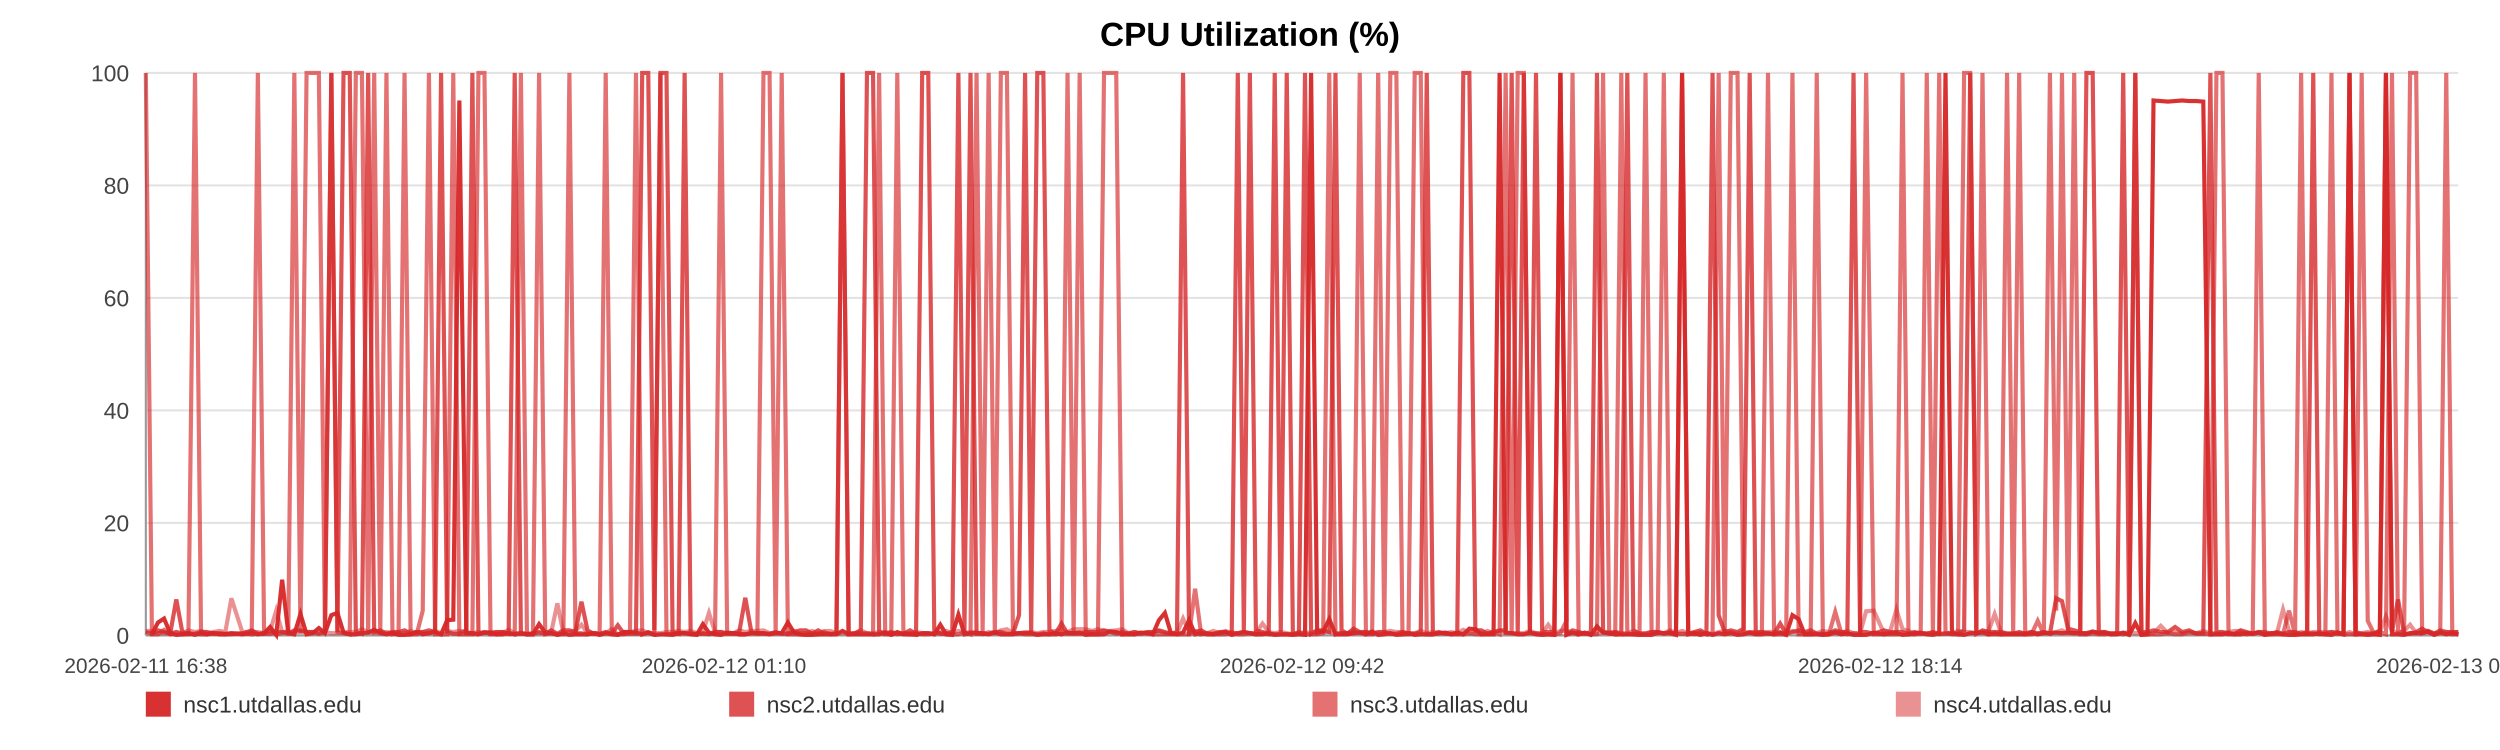
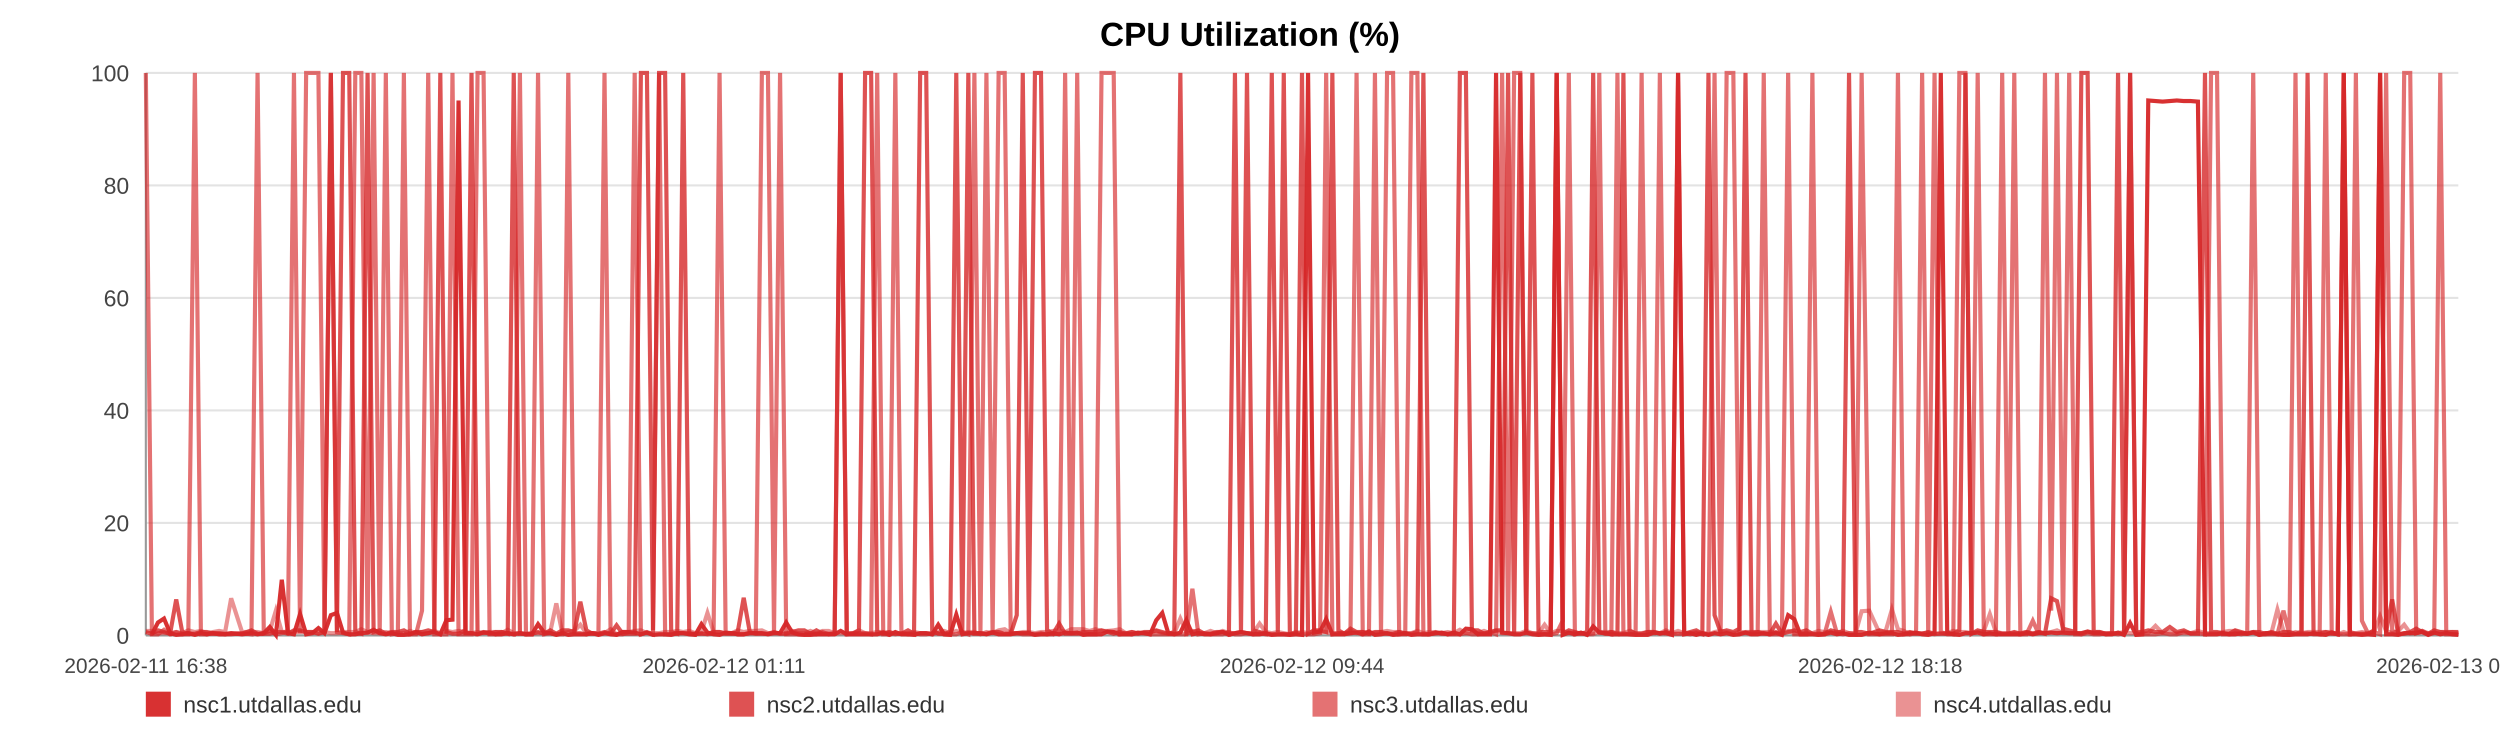
<svg xmlns="http://www.w3.org/2000/svg" width="1200" height="360" viewBox="0 0 1200 360" role="img" aria-label="CPU Utilization (%)">
  <rect width="100%" height="100%" fill="#ffffff" />
  <text x="600.0" y="22" text-anchor="middle" font-size="16" font-family="Arial, Helvetica, sans-serif" font-weight="bold">CPU Utilization (%)</text>
  <line x1="70" y1="35.00" x2="1180" y2="35.00" stroke="#e3e3e3" stroke-width="1" />
  <text x="62" y="39.00" text-anchor="end" font-size="11" fill="#444" font-family="Arial, Helvetica, sans-serif">100</text>
  <line x1="70" y1="89.00" x2="1180" y2="89.00" stroke="#e3e3e3" stroke-width="1" />
  <text x="62" y="93.00" text-anchor="end" font-size="11" fill="#444" font-family="Arial, Helvetica, sans-serif">80</text>
  <line x1="70" y1="143.00" x2="1180" y2="143.00" stroke="#e3e3e3" stroke-width="1" />
  <text x="62" y="147.00" text-anchor="end" font-size="11" fill="#444" font-family="Arial, Helvetica, sans-serif">60</text>
  <line x1="70" y1="197.00" x2="1180" y2="197.00" stroke="#e3e3e3" stroke-width="1" />
  <text x="62" y="201.00" text-anchor="end" font-size="11" fill="#444" font-family="Arial, Helvetica, sans-serif">40</text>
  <line x1="70" y1="251.00" x2="1180" y2="251.00" stroke="#e3e3e3" stroke-width="1" />
  <text x="62" y="255.00" text-anchor="end" font-size="11" fill="#444" font-family="Arial, Helvetica, sans-serif">20</text>
  <line x1="70" y1="305.00" x2="1180" y2="305.00" stroke="#e3e3e3" stroke-width="1" />
  <text x="62" y="309.00" text-anchor="end" font-size="11" fill="#444" font-family="Arial, Helvetica, sans-serif">0</text>
  <line x1="70" y1="35" x2="70" y2="305" stroke="#999" />
  <line x1="70" y1="305" x2="1180" y2="305" stroke="#999" />
  <text x="70.00" y="323" text-anchor="middle" font-size="10" fill="#444" font-family="Arial, Helvetica, sans-serif">2026-02-11 16:38</text>
-   <text x="347.50" y="323" text-anchor="middle" font-size="10" fill="#444" font-family="Arial, Helvetica, sans-serif">2026-02-12 01:10</text>
-   <text x="625.00" y="323" text-anchor="middle" font-size="10" fill="#444" font-family="Arial, Helvetica, sans-serif">2026-02-12 09:42</text>
-   <text x="902.50" y="323" text-anchor="middle" font-size="10" fill="#444" font-family="Arial, Helvetica, sans-serif">2026-02-12 18:14</text>
-   <text x="1180.00" y="323" text-anchor="middle" font-size="10" fill="#444" font-family="Arial, Helvetica, sans-serif">2026-02-13 02:46</text>
-   <polyline fill="none" stroke="#d62728" stroke-opacity="0.95" stroke-width="2" points="72.92,304.46 75.84,298.79 78.75,296.90 81.68,303.92 84.62,304.73 87.51,304.46 90.44,303.92 93.60,304.73 96.50,303.92 99.40,304.46 102.30,303.92 105.26,304.46 108.16,304.46 111.06,303.92 116.30,304.46 120.83,303.92 123.77,304.46 126.76,303.92 129.67,300.95 132.58,304.73 135.43,278.27 138.38,303.92 141.28,304.46 144.22,294.74 147.15,304.46 150.13,303.92 153.05,301.49 155.98,303.92 159.04,295.28 161.98,294.20 164.89,303.65 167.88,304.46 170.80,304.46 173.72,303.92 176.72,303.65 179.61,302.30 182.53,303.92 185.50,304.46 188.38,303.92 191.30,304.73 194.18,304.73 197.09,304.46 200.02,303.38 202.91,304.46 205.89,303.92 208.84,303.38 211.72,304.46 214.63,297.71 217.57,297.44 220.49,48.23 223.82,303.92 226.74,303.92 229.65,304.46 232.54,303.65 235.44,303.65 238.33,304.46 241.23,304.46 244.15,303.92 247.06,304.46 250.03,303.92 252.94,304.46 255.82,304.46 258.76,299.60 261.71,303.65 264.62,303.92 267.54,304.73 270.42,303.92 273.31,304.73 276.21,304.46 279.10,304.46 282.01,304.46 284.93,303.92 287.82,304.73 290.74,303.92 293.66,304.46 296.54,304.73 299.48,303.38 302.37,303.38 305.27,303.65 308.26,304.46 311.16,303.65 314.07,304.73 317.01,304.46 319.91,304.46 322.83,304.73 325.74,303.92 328.62,303.92 331.51,304.46 334.45,304.73 337.38,299.60 340.29,303.65 343.23,304.46 346.11,304.73 349.03,303.65 351.93,303.92 354.84,304.46 357.73,304.46 360.65,303.92 363.54,303.92 366.47,303.92 369.39,304.46 372.31,303.92 375.22,303.92 378.18,298.79 381.11,303.65 384.02,304.46 386.92,304.73 389.83,304.73 392.73,304.46 395.67,304.46 398.59,304.46 401.50,304.46 404.40,302.84 407.33,304.46 410.26,304.46 413.19,304.46 416.15,304.46 419.05,304.46 421.97,304.46 424.89,303.65 427.80,304.73 430.70,303.38 433.64,304.46 436.80,304.46 439.70,304.73 442.65,303.92 445.56,303.92 448.45,304.46 451.34,299.87 454.20,304.46 457.11,304.73 460.03,295.01 462.94,304.46 465.84,303.92 468.74,303.92 471.65,303.92 474.54,304.46 477.51,303.65 480.41,304.46 483.32,304.46 486.22,304.46 489.14,303.92 492.04,303.92 494.96,303.92 497.89,304.73 500.81,304.46 503.72,304.46 506.63,303.92 509.52,304.46 512.42,303.65 515.33,303.92 518.24,303.65 521.16,304.73 524.11,304.46 527.02,304.46 529.93,304.46 532.88,303.11 535.79,303.38 538.68,304.46 541.61,304.46 544.53,304.46 547.49,303.65 550.44,303.92 553.34,304.46 556.27,297.71 559.16,294.20 562.05,303.92 564.95,304.46 567.87,303.65 570.77,297.71 573.65,304.46 576.55,303.92 579.50,304.46 582.41,304.46 585.34,303.92 588.25,303.38 591.23,304.73 594.14,303.92 597.04,303.38 599.94,303.92 602.83,304.46 606.00,304.46 608.98,303.92 611.87,304.73 614.77,304.46 617.64,304.46 620.57,304.73 623.48,304.46 626.40,304.73 629.33,35.00 632.23,303.65 635.13,303.11 638.05,297.17 641.03,304.46 643.93,304.46 646.82,304.46 649.73,303.92 652.68,303.65 655.65,304.46 658.63,303.11 661.52,304.73 664.44,304.46 667.35,303.92 670.25,304.73 673.18,304.46 676.09,303.92 679.05,304.73 681.95,304.46 684.84,304.46 687.78,304.46 690.70,303.92 693.61,303.65 696.52,304.46 699.48,303.65 702.39,304.46 705.29,301.76 708.17,302.03 711.07,304.46 714.00,304.46 716.91,304.46 719.81,35.00 722.71,303.65 725.60,303.92 728.50,304.46 731.44,304.46 734.36,303.65 737.28,304.46 740.24,304.73 743.15,304.46 746.09,304.73 748.99,35.00 751.91,304.73 754.82,303.65 757.74,304.46 760.66,303.65 763.64,304.73 766.55,300.68 769.48,303.65 772.40,303.92 775.30,304.46 778.22,304.46 781.10,304.46 784.01,304.46 786.95,304.73 789.86,304.73 792.78,304.73 795.70,303.65 798.63,303.92 801.54,303.92 804.46,304.73 807.39,35.00 810.34,304.46 813.24,303.92 816.14,304.73 819.08,303.92 822.02,304.73 824.95,303.92 827.86,304.46 830.77,303.92 834.00,304.73 836.93,304.46 839.85,303.65 842.77,304.46 845.71,304.46 848.64,303.92 851.56,304.46 854.48,303.65 857.37,304.73 860.38,295.28 863.33,297.17 866.22,304.46 869.13,304.46 872.05,304.46 874.97,304.73 877.88,304.46 880.91,303.65 883.83,304.46 886.73,303.92 889.69,304.73 892.83,304.73 895.75,304.73 899.41,303.65 904.34,304.46 907.33,303.92 910.31,303.92 913.21,304.73 916.07,304.46 918.97,303.92 921.93,303.65 924.85,304.46 927.79,304.73 930.82,303.92 933.84,35.00 936.93,303.65 939.86,304.46 942.77,304.73 945.69,303.92 948.64,303.92 951.60,303.65 954.54,304.46 957.44,303.92 960.35,304.46 963.38,304.46 966.32,304.46 969.20,304.46 972.13,304.46 975.09,303.92 978.11,304.46 981.05,303.92 983.97,303.92 986.96,303.65 989.75,303.92 992.65,303.65 995.62,303.92 998.52,303.92 1001.49,303.92 1004.49,303.11 1007.42,303.92 1010.33,303.92 1013.28,304.46 1016.23,304.46 1019.14,303.65 1022.05,304.73 1024.94,299.06 1027.88,304.73 1030.80,304.46 1033.69,48.23 1037.17,48.50 1040.60,48.77 1044.05,48.50 1047.44,48.23 1050.77,48.50 1054.13,48.50 1057.58,48.77 1060.98,304.46 1063.90,304.46 1066.78,304.46 1069.69,303.92 1072.60,304.46 1075.52,304.46 1078.41,303.92 1081.31,304.19 1084.20,303.65 1087.12,304.73 1090.03,303.92 1092.94,303.92 1095.84,304.46 1098.74,304.73 1101.63,304.73 1104.54,304.46 1107.44,304.46 1110.36,304.46 1113.24,303.92 1116.17,304.46 1119.10,304.73 1121.98,303.65 1124.87,304.46 1127.77,35.00 1130.68,304.46 1133.60,304.46 1136.51,304.73 1139.41,304.46 1142.33,304.73 1145.25,35.00 1148.15,304.46 1151.05,304.46 1153.96,304.73 1156.85,303.92 1159.76,303.92 1162.63,303.92 1165.50,303.38 1168.41,304.73 1171.31,303.65 1174.20,304.46 1177.10,303.92 1180.00,304.46" />
-   <polyline fill="none" stroke="#d62728" stroke-opacity="0.80" stroke-width="2" points="70.00,303.38 72.92,304.19 75.84,302.57 78.75,303.38 81.68,304.19 84.62,287.72 87.51,303.38 90.44,304.19 93.60,304.19 96.50,303.38 99.40,303.38 102.30,304.19 105.26,304.19 108.16,304.19 111.06,304.19 116.30,304.19 120.83,302.57 123.77,304.19 126.76,304.19 129.67,304.19 132.58,303.38 135.43,303.38 138.38,304.19 141.28,302.57 144.22,302.57 147.15,303.38 150.13,303.38 153.05,304.19 155.98,303.38 159.04,35.00 161.98,303.38 164.89,35.00 167.88,35.00 170.80,303.38 173.72,304.19 176.72,35.00 179.61,303.38 182.53,302.57 185.50,304.19 188.38,303.38 191.30,303.38 194.18,302.57 197.09,304.19 200.02,303.38 202.91,303.38 205.89,302.57 208.84,303.38 211.72,35.00 214.63,303.38 217.57,304.19 220.49,304.19 223.82,302.57 226.74,35.00 229.65,304.19 232.54,303.38 235.44,304.19 238.33,303.38 241.23,303.38 244.15,304.19 247.06,35.00 250.03,304.19 252.94,304.19 255.82,304.19 258.76,303.38 261.71,304.19 264.62,302.57 267.54,304.19 270.42,302.57 273.31,302.57 276.21,303.38 279.10,288.80 282.01,302.57 284.93,304.19 287.82,304.19 290.74,303.38 293.66,304.19 296.54,300.14 299.48,304.19 302.37,304.19 305.27,304.19 308.26,35.00 311.16,35.00 314.07,302.57 317.01,35.00 319.91,35.00 322.83,303.38 325.74,304.19 328.62,35.00 331.51,304.19 334.45,304.19 337.38,304.19 340.29,304.19 343.23,303.38 346.11,303.38 349.03,304.19 351.93,304.19 354.84,303.38 357.73,286.91 360.65,303.38 363.54,304.19 366.47,304.19 369.39,304.19 372.31,303.38 375.22,304.19 378.18,304.19 381.11,303.38 384.02,302.57 386.92,302.57 389.83,304.19 392.73,302.57 395.67,304.19 398.59,304.19 401.50,304.19 404.40,35.00 407.33,304.19 410.26,304.19 413.19,302.57 416.15,35.00 419.05,35.00 421.97,303.38 424.89,304.19 427.80,303.38 430.70,304.19 433.64,304.19 436.80,302.57 439.70,304.19 442.65,35.00 445.56,35.00 448.45,302.57 451.34,304.19 454.20,304.19 457.11,303.38 460.03,35.00 462.94,303.38 465.84,35.00 468.74,304.19 471.65,304.19 474.54,304.19 477.51,303.38 480.41,303.38 483.32,304.19 486.22,304.19 489.14,295.28 492.04,35.00 494.96,303.38 497.89,35.00 500.81,35.00 503.72,302.57 506.63,304.19 509.52,299.33 512.42,304.19 515.33,304.19 518.24,304.19 521.16,303.38 524.11,303.38 527.02,303.38 529.93,302.57 532.88,303.38 535.79,304.19 538.68,303.38 541.61,304.19 544.53,303.38 547.49,304.19 550.44,303.38 553.34,303.38 556.27,302.57 559.16,303.38 562.05,304.19 564.95,303.38 567.87,35.00 570.77,304.19 573.65,303.38 576.55,302.57 579.50,304.19 582.41,304.19 585.34,303.38 588.25,303.38 591.23,304.19 594.14,35.00 597.04,303.38 599.94,35.00 602.83,302.57 606.00,303.38 608.98,304.19 611.87,35.00 614.77,303.38 617.64,35.00 620.57,304.19 623.48,304.19 626.40,35.00 629.33,304.19 632.23,302.57 635.13,302.57 638.05,303.38 641.03,35.00 643.93,302.57 646.82,304.19 649.73,301.76 652.68,303.38 655.65,303.38 658.63,304.19 661.52,303.38 664.44,303.38 667.35,304.19 670.25,304.19 673.18,303.38 676.09,304.19 679.05,304.19 681.95,303.38 684.84,35.00 687.78,304.19 690.70,303.38 693.61,304.19 696.52,304.19 699.48,304.19 702.39,35.00 705.29,35.00 708.17,302.57 711.07,302.57 714.00,304.19 716.91,303.38 719.81,302.57 722.71,302.57 725.60,35.00 728.50,304.19 731.44,35.00 734.36,303.38 737.28,35.00 740.24,303.38 743.15,303.38 746.09,303.38 748.99,35.00 751.91,304.19 754.82,302.57 757.74,303.38 760.66,304.19 763.64,303.38 766.55,35.00 769.48,303.38 772.40,304.19 775.30,303.38 778.22,304.19 781.10,35.00 784.01,302.57 786.95,304.19 789.86,304.19 792.78,303.38 795.70,303.38 798.63,304.19 801.54,303.38 804.46,304.19 807.39,304.19 810.34,304.19 813.24,303.38 816.14,302.57 819.08,304.19 822.02,35.00 824.95,295.28 827.86,303.38 830.77,302.57 834.00,303.38 836.93,301.76 839.85,35.00 842.77,304.19 845.71,303.38 848.64,304.19 851.56,304.19 854.48,299.33 857.37,304.19 860.38,303.38 863.33,302.57 866.22,303.38 869.13,302.57 872.05,304.19 874.97,304.19 877.88,304.19 880.91,302.57 883.83,303.38 886.73,303.38 889.69,35.00 892.83,303.38 895.75,303.38 899.41,304.19 904.34,302.57 907.33,303.38 910.31,303.38 913.21,303.38 916.07,304.19 918.97,303.38 921.93,304.19 924.85,304.19 927.79,303.38 930.82,304.19 933.84,304.19 936.93,304.19 939.86,304.19 942.77,302.57 945.69,35.00 948.64,304.19 951.60,302.57 954.54,303.38 957.44,303.38 960.35,303.38 963.38,304.19 966.32,304.19 969.20,303.38 972.13,304.19 975.09,303.38 978.11,304.19 981.05,303.38 983.97,304.19 986.96,287.18 989.75,288.53 992.65,301.76 995.62,302.57 998.52,303.38 1001.49,35.00 1004.49,35.00 1007.42,303.38 1010.33,303.38 1013.28,304.19 1016.23,304.19 1019.14,35.00 1022.05,304.19 1024.94,35.00 1027.88,303.38 1030.80,303.38 1033.69,302.57 1037.17,303.38 1040.60,303.38 1044.05,300.95 1047.44,303.38 1050.77,302.57 1054.13,304.19 1057.58,304.19 1060.98,35.00 1063.90,303.38 1066.78,303.38 1069.69,304.19 1072.60,304.19 1075.52,302.57 1078.41,303.38 1081.31,304.19 1084.20,303.38 1087.12,303.38 1090.03,304.19 1092.94,303.38 1095.84,304.19 1098.74,303.38 1101.63,303.38 1104.54,304.19 1107.44,303.38 1110.36,35.00 1113.24,304.19 1116.17,304.19 1119.10,303.38 1121.98,304.19 1124.87,304.19 1127.77,35.00 1130.68,303.38 1133.60,304.19 1136.51,304.19 1139.41,304.19 1142.33,302.57 1145.25,35.00 1148.15,303.38 1151.05,287.72 1153.96,304.19 1156.85,304.19 1159.76,303.38 1162.63,301.76 1165.50,303.38 1168.41,304.19 1171.31,302.57 1174.20,303.38 1177.10,303.38 1180.00,303.38" />
-   <polyline fill="none" stroke="#d62728" stroke-opacity="0.65" stroke-width="2" points="70.00,35.00 72.92,304.46 75.84,304.46 78.75,302.30 81.68,304.46 84.62,303.38 87.51,304.46 90.44,304.46 93.60,35.00 96.50,304.46 99.40,304.46 102.30,303.92 105.26,303.92 108.16,304.46 111.06,304.46 116.30,303.92 120.83,304.46 123.77,35.00 126.76,303.92 129.67,302.84 132.58,304.46 135.43,303.92 138.38,302.84 141.28,35.00 144.22,303.92 147.15,35.00 150.13,35.00 153.05,35.00 155.98,303.92 159.04,35.00 161.98,303.38 164.89,303.92 167.88,304.46 170.80,35.00 173.72,35.00 176.72,304.46 179.61,35.00 182.53,304.46 185.50,35.00 188.38,304.46 191.30,303.92 194.18,35.00 197.09,304.46 200.02,304.46 202.91,293.12 205.89,35.00 208.84,304.46 211.72,304.46 214.63,304.46 217.57,35.00 220.49,304.46 223.82,304.46 226.74,304.46 229.65,35.00 232.54,35.00 235.44,304.46 238.33,304.46 241.23,303.38 244.15,303.92 247.06,304.46 250.03,35.00 252.94,304.46 255.82,304.46 258.76,35.00 261.71,304.46 264.62,303.92 267.54,304.46 270.42,304.46 273.31,35.00 276.21,303.92 279.10,303.92 282.01,304.46 284.93,303.92 287.82,303.92 290.74,35.00 293.66,303.92 296.54,304.46 299.48,304.46 302.37,303.38 305.27,35.00 308.26,304.46 311.16,303.38 314.07,304.46 317.01,35.00 319.91,304.46 322.83,304.46 325.74,303.92 328.62,303.92 331.51,303.92 334.45,304.46 337.38,303.92 340.29,304.46 343.23,303.92 346.11,35.00 349.03,303.92 351.93,303.92 354.84,304.46 357.73,304.46 360.65,303.92 363.54,303.92 366.47,35.00 369.39,35.00 372.31,303.92 375.22,35.00 378.18,304.46 381.11,304.46 384.02,304.46 386.92,304.46 389.83,303.92 392.73,304.46 395.67,303.38 398.59,304.46 401.50,303.92 404.40,35.00 407.33,304.46 410.26,303.92 413.19,303.92 416.15,303.92 419.05,304.46 421.97,35.00 424.89,304.46 427.80,304.46 430.70,35.00 433.64,303.92 436.80,304.46 439.70,303.92 442.65,304.46 445.56,304.46 448.45,303.92 451.34,303.92 454.20,304.46 457.11,304.46 460.03,304.46 462.94,303.38 465.84,304.46 468.74,35.00 471.65,303.92 474.54,35.00 477.51,304.46 480.41,35.00 483.32,35.00 486.22,303.92 489.14,303.92 492.04,304.46 494.96,304.46 497.89,304.46 500.81,303.92 503.72,304.46 506.63,304.46 509.52,303.92 512.42,35.00 515.33,304.46 518.24,35.00 521.16,303.92 524.11,304.46 527.02,304.46 529.93,35.00 532.88,35.00 535.79,35.00 538.68,304.46 541.61,303.92 544.53,304.46 547.49,303.92 550.44,303.92 553.34,304.46 556.27,304.46 559.16,304.46 562.05,304.46 564.95,304.46 567.87,304.46 570.77,304.46 573.65,282.59 576.55,304.46 579.50,303.92 582.41,304.46 585.34,304.46 588.25,304.46 591.23,303.38 594.14,304.46 597.04,304.46 599.94,303.92 602.83,304.46 606.00,303.92 608.98,304.46 611.87,304.46 614.77,304.46 617.64,304.46 620.57,304.46 623.48,303.38 626.40,304.46 629.33,304.46 632.23,304.46 635.13,303.92 638.05,35.00 641.03,304.46 643.93,303.92 646.82,303.92 649.73,303.92 652.68,35.00 655.65,304.46 658.63,304.46 661.52,35.00 664.44,303.92 667.35,35.00 670.25,35.00 673.18,304.46 676.09,304.46 679.05,35.00 681.95,35.00 684.84,304.46 687.78,304.46 690.70,303.92 693.61,303.92 696.52,304.46 699.48,304.46 702.39,304.46 705.29,303.92 708.17,304.46 711.07,304.46 714.00,303.92 716.91,303.38 719.81,304.46 722.71,35.00 725.60,304.46 728.50,35.00 731.44,35.00 734.36,303.92 737.28,303.92 740.24,304.46 743.15,304.46 746.09,304.46 748.99,303.92 751.91,297.98 754.82,35.00 757.74,304.46 760.66,303.92 763.64,304.46 766.55,303.92 769.48,35.00 772.40,303.92 775.30,304.46 778.22,35.00 781.10,303.92 784.01,304.46 786.95,304.46 789.86,35.00 792.78,303.92 795.70,303.92 798.63,35.00 801.54,303.92 804.46,303.92 807.39,35.00 810.34,303.92 813.24,304.46 816.14,303.92 819.08,304.46 822.02,303.92 824.95,35.00 827.86,304.46 830.77,35.00 834.00,35.00 836.93,303.92 839.85,303.38 842.77,303.38 845.71,303.38 848.64,35.00 851.56,304.46 854.48,304.46 857.37,304.46 860.38,35.00 863.33,304.46 866.22,304.46 869.13,304.46 872.05,35.00 874.97,304.46 877.88,304.46 880.91,293.66 883.83,303.92 886.73,304.46 889.69,303.92 892.83,304.46 895.75,35.00 899.41,304.46 904.34,304.46 907.33,304.46 910.31,304.46 913.21,35.00 916.07,304.46 918.97,304.46 921.93,303.92 924.85,35.00 927.79,304.46 930.82,35.00 933.84,303.38 936.93,304.46 939.86,304.46 942.77,35.00 945.69,35.00 948.64,304.46 951.60,35.00 954.54,304.46 957.44,304.46 960.35,304.46 963.38,35.00 966.32,303.92 969.20,35.00 972.13,304.46 975.09,304.46 978.11,297.98 981.05,304.46 983.97,35.00 986.96,293.12 989.75,35.00 992.65,303.92 995.62,35.00 998.52,304.46 1001.49,304.46 1004.49,303.92 1007.42,304.46 1010.33,304.46 1013.28,303.92 1016.23,303.92 1019.14,304.46 1022.05,303.92 1024.94,35.00 1027.88,304.46 1030.80,304.46 1033.69,304.46 1037.17,304.46 1040.60,303.92 1044.05,304.46 1047.44,304.46 1050.77,303.38 1054.13,303.92 1057.58,303.92 1060.98,304.46 1063.90,35.00 1066.78,35.00 1069.69,304.46 1072.60,304.46 1075.52,303.92 1078.41,304.46 1081.31,303.92 1084.20,35.00 1087.12,304.46 1090.03,304.46 1092.94,304.46 1095.84,304.46 1098.74,293.12 1101.63,304.46 1104.54,35.00 1107.44,303.92 1110.36,303.92 1113.24,304.46 1116.17,304.46 1119.10,35.00 1121.98,303.92 1124.87,304.46 1127.77,304.46 1130.68,304.46 1133.60,35.00 1136.51,297.98 1139.41,303.92 1142.33,303.38 1145.25,304.46 1148.15,35.00 1151.05,302.84 1153.96,303.92 1156.85,35.00 1159.76,35.00 1162.63,303.92 1165.50,302.84 1168.41,304.46 1171.31,303.38 1174.20,35.00 1177.10,304.46 1180.00,304.46" />
-   <polyline fill="none" stroke="#d62728" stroke-opacity="0.50" stroke-width="2" points="70.00,302.84 72.92,302.84 75.84,303.92 78.75,303.92 81.68,303.92 84.62,303.38 87.51,303.92 90.44,302.57 93.60,303.38 96.50,302.84 99.40,303.92 102.30,303.38 105.26,302.84 108.16,303.38 111.06,287.18 116.30,303.38 120.83,303.38 123.77,303.38 126.76,303.92 129.67,302.84 132.58,293.12 135.43,303.38 138.38,303.38 141.28,303.38 144.22,303.38 147.15,303.38 150.13,303.38 153.05,303.92 155.98,303.38 159.04,303.92 161.98,303.92 164.89,303.38 167.88,303.38 170.80,303.38 173.72,302.03 176.72,303.38 179.61,303.92 182.53,303.92 185.50,303.38 188.38,303.92 191.30,303.92 194.18,303.92 197.09,302.84 200.02,303.92 202.91,303.38 205.89,303.92 208.84,302.84 211.72,303.92 214.63,302.84 217.57,303.38 220.49,302.84 223.82,303.38 226.74,303.92 229.65,303.38 232.54,303.92 235.44,303.38 238.33,303.38 241.23,303.92 244.15,302.30 247.06,303.92 250.03,303.92 252.94,304.46 255.82,303.92 258.76,303.92 261.71,303.92 264.62,303.38 267.54,289.61 270.42,303.92 273.31,303.38 276.21,302.84 279.10,299.87 282.01,303.92 284.93,303.92 287.82,304.46 290.74,303.92 293.66,302.03 296.54,304.46 299.48,303.38 302.37,303.38 305.27,302.84 308.26,302.57 311.16,303.92 314.07,303.92 317.01,303.92 319.91,303.38 322.83,303.38 325.74,302.84 328.62,303.38 331.51,302.84 334.45,303.92 337.38,303.38 340.29,294.20 343.23,303.38 346.11,303.38 349.03,303.92 351.93,303.92 354.84,302.57 357.73,303.38 360.65,302.84 363.54,302.84 366.47,302.57 369.39,303.92 372.31,303.92 375.22,303.92 378.18,303.92 381.11,302.84 384.02,303.92 386.92,303.92 389.83,302.84 392.73,303.92 395.67,302.84 398.59,302.84 401.50,303.92 404.40,303.92 407.33,303.92 410.26,303.92 413.19,302.57 416.15,303.92 419.05,303.92 421.97,303.38 424.89,303.38 427.80,303.92 430.70,304.46 433.64,303.92 436.80,303.92 439.70,303.38 442.65,303.92 445.56,303.92 448.45,304.46 451.34,303.38 454.20,302.84 457.11,303.92 460.03,302.84 462.94,303.92 465.84,303.38 468.74,303.38 471.65,304.46 474.54,303.38 477.51,303.92 480.41,302.57 483.32,302.03 486.22,303.92 489.14,303.92 492.04,303.38 494.96,303.38 497.89,303.92 500.81,303.38 503.72,303.38 506.63,302.84 509.52,302.57 512.42,303.38 515.33,302.03 518.24,302.03 521.16,302.03 524.11,302.84 527.02,302.03 529.93,302.84 532.88,302.84 535.79,302.57 538.68,302.03 541.61,303.92 544.53,303.38 547.49,303.92 550.44,303.92 553.34,303.38 556.27,302.84 559.16,303.92 562.05,303.92 564.95,303.92 567.87,296.90 570.77,303.38 573.65,302.84 576.55,303.92 579.50,303.92 582.41,302.84 585.34,303.92 588.25,302.84 591.23,303.92 594.14,303.92 597.04,303.38 599.94,303.92 602.83,303.92 606.00,299.33 608.98,303.38 611.87,303.92 614.77,303.38 617.64,303.92 620.57,304.46 623.48,303.92 626.40,303.38 629.33,303.92 632.23,302.84 635.13,303.38 638.05,303.38 641.03,303.92 643.93,303.92 646.82,303.92 649.73,302.84 652.68,303.92 655.65,303.38 658.63,303.92 661.52,303.92 664.44,303.38 667.35,302.84 670.25,303.38 673.18,303.38 676.09,303.92 679.05,303.92 681.95,302.84 684.84,303.92 687.78,303.38 690.70,303.92 693.61,303.92 696.52,303.38 699.48,303.92 702.39,302.30 705.29,303.92 708.17,303.38 711.07,303.92 714.00,302.84 716.91,303.92 719.81,302.84 722.71,303.92 725.60,303.92 728.50,303.92 731.44,303.92 734.36,302.84 737.28,303.92 740.24,303.92 743.15,299.87 746.09,303.92 748.99,302.84 751.91,302.84 754.82,303.92 757.74,303.92 760.66,303.92 763.64,304.46 766.55,304.46 769.48,303.38 772.40,303.38 775.30,303.38 778.22,303.92 781.10,303.92 784.01,302.84 786.95,303.92 789.86,303.92 792.78,303.38 795.70,303.38 798.63,303.92 801.54,302.57 804.46,303.92 807.39,302.84 810.34,303.92 813.24,303.92 816.14,303.38 819.08,303.92 822.02,304.46 824.95,303.38 827.86,302.84 830.77,303.38 834.00,303.92 836.93,303.38 839.85,303.92 842.77,303.92 845.71,303.38 848.64,303.38 851.56,303.38 854.48,303.38 857.37,303.92 860.38,302.84 863.33,303.92 866.22,303.92 869.13,303.92 872.05,303.92 874.97,302.84 877.88,303.38 880.91,303.38 883.83,303.92 886.73,302.84 889.69,303.92 892.83,303.92 895.75,293.39 899.41,293.12 904.34,303.92 907.33,302.84 910.31,292.58 913.21,302.03 916.07,302.84 918.97,304.46 921.93,303.92 924.85,303.92 927.79,303.92 930.82,304.46 933.84,303.92 936.93,303.92 939.86,302.84 942.77,303.38 945.69,303.38 948.64,303.92 951.60,303.38 954.54,302.84 957.44,294.74 960.35,303.38 963.38,303.92 966.32,303.92 969.20,303.92 972.13,303.92 975.09,303.38 978.11,303.92 981.05,303.38 983.97,303.92 986.96,303.38 989.75,302.57 992.65,303.92 995.62,303.92 998.52,303.92 1001.49,304.46 1004.49,303.38 1007.42,303.38 1010.33,303.38 1013.28,304.46 1016.23,303.92 1019.14,303.92 1022.05,303.38 1024.94,303.92 1027.88,303.92 1030.80,303.92 1033.69,303.92 1037.17,300.41 1040.60,303.92 1044.05,303.38 1047.44,303.92 1050.77,303.92 1054.13,303.92 1057.58,302.84 1060.98,303.92 1063.90,303.92 1066.78,303.92 1069.69,303.38 1072.60,302.84 1075.52,302.84 1078.41,303.92 1081.31,303.92 1084.20,303.38 1087.12,304.46 1090.03,304.46 1092.94,303.92 1095.84,292.58 1098.74,302.84 1101.63,304.46 1104.54,303.38 1107.44,303.92 1110.36,303.38 1113.24,303.38 1116.17,303.38 1119.10,303.38 1121.98,303.38 1124.87,304.46 1127.77,303.38 1130.68,304.46 1133.60,303.92 1136.51,303.38 1139.41,303.92 1142.33,303.38 1145.25,295.82 1148.15,302.84 1151.05,303.92 1153.96,302.84 1156.85,299.87 1159.76,303.92 1162.63,303.38 1165.50,302.84 1168.41,303.92 1171.31,303.92 1174.20,303.38 1177.10,303.92 1180.00,303.38" />
+   <text x="347.50" y="323" text-anchor="middle" font-size="10" fill="#444" font-family="Arial, Helvetica, sans-serif">2026-02-12 01:11</text>
+   <text x="625.00" y="323" text-anchor="middle" font-size="10" fill="#444" font-family="Arial, Helvetica, sans-serif">2026-02-12 09:44</text>
+   <text x="902.50" y="323" text-anchor="middle" font-size="10" fill="#444" font-family="Arial, Helvetica, sans-serif">2026-02-12 18:18</text>
+   <text x="1180.00" y="323" text-anchor="middle" font-size="10" fill="#444" font-family="Arial, Helvetica, sans-serif">2026-02-13 02:51</text>
+   <polyline fill="none" stroke="#d62728" stroke-opacity="0.95" stroke-width="2" points="72.91,304.46 75.83,298.79 78.73,296.90 81.65,303.92 84.58,304.73 87.47,304.46 90.38,303.92 93.54,304.73 96.43,303.92 99.32,304.46 102.21,303.92 105.17,304.46 108.06,304.46 110.95,303.92 116.18,304.46 120.70,303.92 123.63,304.46 126.61,303.92 129.51,300.95 132.41,304.73 135.26,278.27 138.20,303.92 141.10,304.46 144.03,294.74 146.95,304.46 149.92,303.92 152.84,301.49 155.75,303.92 158.81,295.28 161.74,294.20 164.64,303.65 167.63,304.46 170.54,304.46 173.45,303.92 176.44,303.65 179.33,302.30 182.24,303.92 185.20,304.46 188.07,303.92 190.98,304.73 193.86,304.73 196.76,304.46 199.68,303.38 202.57,304.46 205.54,303.92 208.48,303.38 211.35,304.46 214.25,297.71 217.19,297.44 220.10,48.23 223.42,303.92 226.33,303.92 229.23,304.46 232.11,303.65 235.00,303.65 237.89,304.46 240.78,304.46 243.70,303.92 246.60,304.46 249.56,303.92 252.46,304.46 255.33,304.46 258.26,299.60 261.21,303.65 264.11,303.92 267.03,304.73 269.90,303.92 272.78,304.73 275.67,304.46 278.56,304.46 281.46,304.46 284.37,303.92 287.25,304.73 290.16,303.92 293.08,304.46 295.95,304.73 298.88,303.38 301.76,303.38 304.65,303.65 307.63,304.46 310.53,303.65 313.43,304.73 316.36,304.46 319.25,304.46 322.17,304.73 325.07,303.92 327.95,303.92 330.83,304.46 333.76,304.73 336.68,299.60 339.58,303.65 342.52,304.46 345.39,304.73 348.30,303.65 351.20,303.92 354.10,304.46 356.98,304.46 359.89,303.92 362.77,303.92 365.70,303.92 368.61,304.46 371.52,303.92 374.43,303.92 377.37,298.79 380.30,303.65 383.20,304.46 386.09,304.73 388.99,304.73 391.88,304.46 394.82,304.46 397.73,304.46 400.63,304.46 403.53,302.84 406.45,304.46 409.37,304.46 412.30,304.46 415.25,304.46 418.14,304.46 421.05,304.46 423.96,303.65 426.86,304.73 429.76,303.38 432.69,304.46 435.84,304.46 438.73,304.73 441.68,303.92 444.58,303.92 447.46,304.46 450.34,299.87 453.20,304.46 456.10,304.73 459.01,295.01 461.91,304.46 464.80,303.92 467.70,303.92 470.60,303.92 473.48,304.46 476.45,303.65 479.34,304.46 482.24,304.46 485.13,304.46 488.04,303.92 490.93,303.92 493.85,303.92 496.77,304.73 499.68,304.46 502.59,304.46 505.49,303.92 508.37,304.46 511.26,303.65 514.16,303.92 517.06,303.65 519.98,304.73 522.92,304.46 525.83,304.46 528.73,304.46 531.67,303.11 534.58,303.38 537.46,304.46 540.38,304.46 543.29,304.46 546.24,303.65 549.19,303.92 552.08,304.46 555.00,297.71 557.88,294.20 560.76,303.92 563.66,304.46 566.57,303.65 569.46,297.71 572.34,304.46 575.23,303.92 578.16,304.46 581.07,304.46 583.99,303.92 586.89,303.38 589.87,304.73 592.77,303.92 595.67,303.38 598.56,303.92 601.44,304.46 604.60,304.46 607.57,303.92 610.46,304.73 613.35,304.46 616.21,304.46 619.13,304.73 622.03,304.46 624.95,304.73 627.87,35.00 630.76,303.65 633.65,303.11 636.56,297.17 639.53,304.46 642.43,304.46 645.32,304.46 648.22,303.92 651.15,303.65 654.12,304.46 657.09,303.11 659.97,304.73 662.88,304.46 665.79,303.92 668.68,304.73 671.60,304.46 674.51,303.92 677.46,304.73 680.35,304.46 683.23,304.46 686.17,304.46 689.08,303.92 691.98,303.65 694.89,304.46 697.83,303.65 700.74,304.46 703.63,301.76 706.51,302.03 709.40,304.46 712.32,304.46 715.22,304.46 718.11,35.00 721.01,303.65 723.88,303.92 726.78,304.46 729.71,304.46 732.62,303.65 735.54,304.46 738.48,304.73 741.39,304.46 744.32,304.73 747.21,35.00 750.13,304.73 753.03,303.65 755.94,304.46 758.85,303.65 761.82,304.73 764.73,300.68 767.65,303.65 770.56,303.92 773.45,304.46 776.37,304.46 779.24,304.46 782.14,304.46 785.07,304.73 787.98,304.73 790.89,304.73 793.80,303.65 796.73,303.92 799.63,303.92 802.54,304.73 805.47,35.00 808.40,304.46 811.29,303.92 814.19,304.73 817.12,303.92 820.06,304.73 822.98,303.92 825.88,304.46 828.78,303.92 832.00,304.73 834.93,304.46 837.84,303.65 840.75,304.46 843.69,304.46 846.60,303.92 849.51,304.46 852.43,303.65 855.32,304.73 858.31,295.28 861.26,297.17 864.14,304.46 867.04,304.46 869.95,304.46 872.86,304.73 875.77,304.46 878.79,303.65 881.70,304.46 884.60,303.92 887.54,304.73 890.68,304.73 893.59,304.73 897.25,303.65 902.16,304.46 905.14,303.92 908.11,303.92 911.01,304.73 913.86,304.46 916.75,303.92 919.70,303.65 922.62,304.46 925.55,304.73 928.58,303.92 931.58,35.00 934.66,303.65 937.58,304.46 940.49,304.73 943.40,303.92 946.35,303.92 949.29,303.65 952.23,304.46 955.12,303.92 958.02,304.46 961.05,304.46 963.98,304.46 966.85,304.46 969.77,304.46 972.72,303.92 975.74,304.46 978.67,303.92 981.58,303.92 984.57,303.65 987.35,303.92 990.24,303.65 993.21,303.92 996.10,303.92 999.05,303.92 1002.05,303.11 1004.97,303.92 1007.87,303.92 1010.82,304.46 1013.75,304.46 1016.66,303.65 1019.56,304.73 1022.45,299.06 1025.37,304.73 1028.29,304.46 1031.17,48.23 1034.64,48.50 1038.06,48.77 1041.51,48.50 1044.88,48.23 1048.21,48.50 1051.56,48.50 1055.00,48.77 1058.39,304.46 1061.30,304.46 1064.18,304.46 1067.08,303.92 1069.98,304.46 1072.89,304.46 1075.77,303.92 1078.66,304.19 1081.55,303.65 1084.46,304.73 1087.36,303.92 1090.26,303.92 1093.16,304.46 1096.06,304.73 1098.94,304.73 1101.84,304.46 1104.73,304.46 1107.64,304.46 1110.51,303.92 1113.43,304.46 1116.36,304.73 1119.23,303.65 1122.12,304.46 1125.01,35.00 1127.91,304.46 1130.82,304.46 1133.73,304.73 1136.62,304.46 1139.53,304.73 1142.44,35.00 1145.33,304.46 1148.23,304.46 1151.13,304.73 1154.01,303.92 1156.91,303.92 1159.78,303.92 1162.64,303.38 1165.54,304.73 1168.43,303.65 1171.32,304.46 1174.21,303.92 1177.10,304.46 1180.00,304.73" />
+   <polyline fill="none" stroke="#d62728" stroke-opacity="0.80" stroke-width="2" points="70.00,303.38 72.91,304.19 75.83,302.57 78.73,303.38 81.65,304.19 84.58,287.72 87.47,303.38 90.38,304.19 93.54,304.19 96.43,303.38 99.32,303.38 102.21,304.19 105.17,304.19 108.06,304.19 110.95,304.19 116.18,304.19 120.70,302.57 123.63,304.19 126.61,304.19 129.51,304.19 132.41,303.38 135.26,303.38 138.20,304.19 141.10,302.57 144.03,302.57 146.95,303.38 149.92,303.38 152.84,304.19 155.75,303.38 158.81,35.00 161.74,303.38 164.64,35.00 167.63,35.00 170.54,303.38 173.45,304.19 176.44,35.00 179.33,303.38 182.24,302.57 185.20,304.19 188.07,303.38 190.98,303.38 193.86,302.57 196.76,304.19 199.68,303.38 202.57,303.38 205.54,302.57 208.48,303.38 211.35,35.00 214.25,303.38 217.19,304.19 220.10,304.19 223.42,302.57 226.33,35.00 229.23,304.19 232.11,303.38 235.00,304.19 237.89,303.38 240.78,303.38 243.70,304.19 246.60,35.00 249.56,304.19 252.46,304.19 255.33,304.19 258.26,303.38 261.21,304.19 264.11,302.57 267.03,304.19 269.90,302.57 272.78,302.57 275.67,303.38 278.56,288.80 281.46,302.57 284.37,304.19 287.25,304.19 290.16,303.38 293.08,304.19 295.95,300.14 298.88,304.19 301.76,304.19 304.65,304.19 307.63,35.00 310.53,35.00 313.43,302.57 316.36,35.00 319.25,35.00 322.17,303.38 325.07,304.19 327.95,35.00 330.83,304.19 333.76,304.19 336.68,304.19 339.58,304.19 342.52,303.38 345.39,303.38 348.30,304.19 351.20,304.19 354.10,303.38 356.98,286.91 359.89,303.38 362.77,304.19 365.70,304.19 368.61,304.19 371.52,303.38 374.43,304.19 377.37,304.19 380.30,303.38 383.20,302.57 386.09,302.57 388.99,304.19 391.88,302.57 394.82,304.19 397.73,304.19 400.63,304.19 403.53,35.00 406.45,304.19 409.37,304.19 412.30,302.57 415.25,35.00 418.14,35.00 421.05,303.38 423.96,304.19 426.86,303.38 429.76,304.19 432.69,304.19 435.84,302.57 438.73,304.19 441.68,35.00 444.58,35.00 447.46,302.57 450.34,304.19 453.20,304.19 456.10,303.38 459.01,35.00 461.91,303.38 464.80,35.00 467.70,304.19 470.60,304.19 473.48,304.19 476.45,303.38 479.34,303.38 482.24,304.19 485.13,304.19 488.04,295.28 490.93,35.00 493.85,303.38 496.77,35.00 499.68,35.00 502.59,302.57 505.49,304.19 508.37,299.33 511.26,304.19 514.16,304.19 517.06,304.19 519.98,303.38 522.92,303.38 525.83,303.38 528.73,302.57 531.67,303.38 534.58,304.19 537.46,303.38 540.38,304.19 543.29,303.38 546.24,304.19 549.19,303.38 552.08,303.38 555.00,302.57 557.88,303.38 560.76,304.19 563.66,303.38 566.57,35.00 569.46,304.19 572.34,303.38 575.23,302.57 578.16,304.19 581.07,304.19 583.99,303.38 586.89,303.38 589.87,304.19 592.77,35.00 595.67,303.38 598.56,35.00 601.44,302.57 604.60,303.38 607.57,304.19 610.46,35.00 613.35,303.38 616.21,35.00 619.13,304.19 622.03,304.19 624.95,35.00 627.87,304.19 630.76,302.57 633.65,302.57 636.56,303.38 639.53,35.00 642.43,302.57 645.32,304.19 648.22,301.76 651.15,303.38 654.12,303.38 657.09,304.19 659.97,303.38 662.88,303.38 665.79,304.19 668.68,304.19 671.60,303.38 674.51,304.19 677.46,304.19 680.35,303.38 683.23,35.00 686.17,304.19 689.08,303.38 691.98,304.19 694.89,304.19 697.83,304.19 700.74,35.00 703.63,35.00 706.51,302.57 709.40,302.57 712.32,304.19 715.22,303.38 718.11,302.57 721.01,302.57 723.88,35.00 726.78,304.19 729.71,35.00 732.62,303.38 735.54,35.00 738.48,303.38 741.39,303.38 744.32,303.38 747.21,35.00 750.13,304.19 753.03,302.57 755.94,303.38 758.85,304.19 761.82,303.38 764.73,35.00 767.65,303.38 770.56,304.19 773.45,303.38 776.37,304.19 779.24,35.00 782.14,302.57 785.07,304.19 787.98,304.19 790.89,303.38 793.80,303.38 796.73,304.19 799.63,303.38 802.54,304.19 805.47,304.19 808.40,304.19 811.29,303.38 814.19,302.57 817.12,304.19 820.06,35.00 822.98,295.28 825.88,303.38 828.78,302.57 832.00,303.38 834.93,301.76 837.84,35.00 840.75,304.19 843.69,303.38 846.60,304.19 849.51,304.19 852.43,299.33 855.32,304.19 858.31,303.38 861.26,302.57 864.14,303.38 867.04,302.57 869.95,304.19 872.86,304.19 875.77,304.19 878.79,302.57 881.70,303.38 884.60,303.38 887.54,35.00 890.68,303.38 893.59,303.38 897.25,304.19 902.16,302.57 905.14,303.38 908.11,303.38 911.01,303.38 913.86,304.19 916.75,303.38 919.70,304.19 922.62,304.19 925.55,303.38 928.58,304.19 931.58,304.19 934.66,304.19 937.58,304.19 940.49,302.57 943.40,35.00 946.35,304.19 949.29,302.57 952.23,303.38 955.12,303.38 958.02,303.38 961.05,304.19 963.98,304.19 966.85,303.38 969.77,304.19 972.72,303.38 975.74,304.19 978.67,303.38 981.58,304.19 984.57,287.18 987.35,288.53 990.24,301.76 993.21,302.57 996.10,303.38 999.05,35.00 1002.05,35.00 1004.97,303.38 1007.87,303.38 1010.82,304.19 1013.75,304.19 1016.66,35.00 1019.56,304.19 1022.45,35.00 1025.37,303.38 1028.29,303.38 1031.17,302.57 1034.64,303.38 1038.06,303.38 1041.51,300.95 1044.88,303.38 1048.21,302.57 1051.56,304.19 1055.00,304.19 1058.39,35.00 1061.30,303.38 1064.18,303.38 1067.08,304.19 1069.98,304.19 1072.89,302.57 1075.77,303.38 1078.66,304.19 1081.55,303.38 1084.46,303.38 1087.36,304.19 1090.26,303.38 1093.16,304.19 1096.06,303.38 1098.94,303.38 1101.84,304.19 1104.73,303.38 1107.64,35.00 1110.51,304.19 1113.43,304.19 1116.36,303.38 1119.23,304.19 1122.12,304.19 1125.01,35.00 1127.91,303.38 1130.82,304.19 1133.73,304.19 1136.62,304.19 1139.53,302.57 1142.44,35.00 1145.33,303.38 1148.23,287.72 1151.13,304.19 1154.01,304.19 1156.91,303.38 1159.78,301.76 1162.64,303.38 1165.54,304.19 1168.43,302.57 1171.32,303.38 1174.21,303.38 1177.10,303.38 1180.00,303.38" />
+   <polyline fill="none" stroke="#d62728" stroke-opacity="0.65" stroke-width="2" points="70.00,35.00 72.91,304.46 75.83,304.46 78.73,302.30 81.65,304.46 84.58,303.38 87.47,304.46 90.38,304.46 93.54,35.00 96.43,304.46 99.32,304.46 102.21,303.92 105.17,303.92 108.06,304.46 110.95,304.46 116.18,303.92 120.70,304.46 123.63,35.00 126.61,303.92 129.51,302.84 132.41,304.46 135.26,303.92 138.20,302.84 141.10,35.00 144.03,303.92 146.95,35.00 149.92,35.00 152.84,35.00 155.75,303.92 158.81,35.00 161.74,303.38 164.64,303.92 167.63,304.46 170.54,35.00 173.45,35.00 176.44,304.46 179.33,35.00 182.24,304.46 185.20,35.00 188.07,304.46 190.98,303.92 193.86,35.00 196.76,304.46 199.68,304.46 202.57,293.12 205.54,35.00 208.48,304.46 211.35,304.46 214.25,304.46 217.19,35.00 220.10,304.46 223.42,304.46 226.33,304.46 229.23,35.00 232.11,35.00 235.00,304.46 237.89,304.46 240.78,303.38 243.70,303.92 246.60,304.46 249.56,35.00 252.46,304.46 255.33,304.46 258.26,35.00 261.21,304.46 264.11,303.92 267.03,304.46 269.90,304.46 272.78,35.00 275.67,303.92 278.56,303.92 281.46,304.46 284.37,303.92 287.25,303.92 290.16,35.00 293.08,303.92 295.95,304.46 298.88,304.46 301.76,303.38 304.65,35.00 307.63,304.46 310.53,303.38 313.43,304.46 316.36,35.00 319.25,304.46 322.17,304.46 325.07,303.92 327.95,303.92 330.83,303.92 333.76,304.46 336.68,303.92 339.58,304.46 342.52,303.92 345.39,35.00 348.30,303.92 351.20,303.92 354.10,304.46 356.98,304.46 359.89,303.92 362.77,303.92 365.70,35.00 368.61,35.00 371.52,303.92 374.43,35.00 377.37,304.46 380.30,304.46 383.20,304.46 386.09,304.46 388.99,303.92 391.88,304.46 394.82,303.38 397.73,304.46 400.63,303.92 403.53,35.00 406.45,304.46 409.37,303.92 412.30,303.92 415.25,303.92 418.14,304.46 421.05,35.00 423.96,304.46 426.86,304.46 429.76,35.00 432.69,303.92 435.84,304.46 438.73,303.92 441.68,304.46 444.58,304.46 447.46,303.92 450.34,303.92 453.20,304.46 456.10,304.46 459.01,304.46 461.91,303.38 464.80,304.46 467.70,35.00 470.60,303.92 473.48,35.00 476.45,304.46 479.34,35.00 482.24,35.00 485.13,303.92 488.04,303.92 490.93,304.46 493.85,304.46 496.77,304.46 499.68,303.92 502.59,304.46 505.49,304.46 508.37,303.92 511.26,35.00 514.16,304.46 517.06,35.00 519.98,303.92 522.92,304.46 525.83,304.46 528.73,35.00 531.67,35.00 534.58,35.00 537.46,304.46 540.38,303.92 543.29,304.46 546.24,303.92 549.19,303.92 552.08,304.46 555.00,304.46 557.88,304.46 560.76,304.46 563.66,304.46 566.57,304.46 569.46,304.46 572.34,282.59 575.23,304.46 578.16,303.92 581.07,304.46 583.99,304.46 586.89,304.46 589.87,303.38 592.77,304.46 595.67,304.46 598.56,303.92 601.44,304.46 604.60,303.92 607.57,304.46 610.46,304.46 613.35,304.46 616.21,304.46 619.13,304.46 622.03,303.38 624.95,304.46 627.87,304.46 630.76,304.46 633.65,303.92 636.56,35.00 639.53,304.46 642.43,303.92 645.32,303.92 648.22,303.92 651.15,35.00 654.12,304.46 657.09,304.46 659.97,35.00 662.88,303.92 665.79,35.00 668.68,35.00 671.60,304.46 674.51,304.46 677.46,35.00 680.35,35.00 683.23,304.46 686.17,304.46 689.08,303.92 691.98,303.92 694.89,304.46 697.83,304.46 700.74,304.46 703.63,303.92 706.51,304.46 709.40,304.46 712.32,303.92 715.22,303.38 718.11,304.46 721.01,35.00 723.88,304.46 726.78,35.00 729.71,35.00 732.62,303.92 735.54,303.92 738.48,304.46 741.39,304.46 744.32,304.46 747.21,303.92 750.13,297.98 753.03,35.00 755.94,304.46 758.85,303.92 761.82,304.46 764.73,303.92 767.65,35.00 770.56,303.92 773.45,304.46 776.37,35.00 779.24,303.92 782.14,304.46 785.07,304.46 787.98,35.00 790.89,303.92 793.80,303.92 796.73,35.00 799.63,303.92 802.54,303.92 805.47,35.00 808.40,303.92 811.29,304.46 814.19,303.92 817.12,304.46 820.06,303.92 822.98,35.00 825.88,304.46 828.78,35.00 832.00,35.00 834.93,303.92 837.84,303.38 840.75,303.38 843.69,303.38 846.60,35.00 849.51,304.46 852.43,304.46 855.32,304.46 858.31,35.00 861.26,304.46 864.14,304.46 867.04,304.46 869.95,35.00 872.86,304.46 875.77,304.46 878.79,293.66 881.70,303.92 884.60,304.46 887.54,303.92 890.68,304.46 893.59,35.00 897.25,304.46 902.16,304.46 905.14,304.46 908.11,304.46 911.01,35.00 913.86,304.46 916.75,304.46 919.70,303.92 922.62,35.00 925.55,304.46 928.58,35.00 931.58,303.38 934.66,304.46 937.58,304.46 940.49,35.00 943.40,35.00 946.35,304.46 949.29,35.00 952.23,304.46 955.12,304.46 958.02,304.46 961.05,35.00 963.98,303.92 966.85,35.00 969.77,304.46 972.72,304.46 975.74,297.98 978.67,304.46 981.58,35.00 984.57,293.12 987.35,35.00 990.24,303.92 993.21,35.00 996.10,304.46 999.05,304.46 1002.05,303.92 1004.97,304.46 1007.87,304.46 1010.82,303.92 1013.75,303.92 1016.66,304.46 1019.56,303.92 1022.45,35.00 1025.37,304.46 1028.29,304.46 1031.17,304.46 1034.64,304.46 1038.06,303.92 1041.51,304.46 1044.88,304.46 1048.21,303.38 1051.56,303.92 1055.00,303.92 1058.39,304.46 1061.30,35.00 1064.18,35.00 1067.08,304.46 1069.98,304.46 1072.89,303.92 1075.77,304.46 1078.66,303.92 1081.55,35.00 1084.46,304.46 1087.36,304.46 1090.26,304.46 1093.16,304.46 1096.06,293.12 1098.94,304.46 1101.84,35.00 1104.73,303.92 1107.64,303.92 1110.51,304.46 1113.43,304.46 1116.36,35.00 1119.23,303.92 1122.12,304.46 1125.01,304.46 1127.91,304.46 1130.82,35.00 1133.73,297.98 1136.62,303.92 1139.53,303.38 1142.44,304.46 1145.33,35.00 1148.23,302.84 1151.13,303.92 1154.01,35.00 1156.91,35.00 1159.78,303.92 1162.64,302.84 1165.54,304.46 1168.43,303.38 1171.32,35.00 1174.21,304.46 1177.10,304.46 1180.00,304.46" />
+   <polyline fill="none" stroke="#d62728" stroke-opacity="0.50" stroke-width="2" points="70.00,302.84 72.91,302.84 75.83,303.92 78.73,303.92 81.65,303.92 84.58,303.38 87.47,303.92 90.38,302.57 93.54,303.38 96.43,302.84 99.32,303.92 102.21,303.38 105.17,302.84 108.06,303.38 110.95,287.18 116.18,303.38 120.70,303.38 123.63,303.38 126.61,303.92 129.51,302.84 132.41,293.12 135.26,303.38 138.20,303.38 141.10,303.38 144.03,303.38 146.95,303.38 149.92,303.38 152.84,303.92 155.75,303.38 158.81,303.92 161.74,303.92 164.64,303.38 167.63,303.38 170.54,303.38 173.45,302.03 176.44,303.38 179.33,303.92 182.24,303.92 185.20,303.38 188.07,303.92 190.98,303.92 193.86,303.92 196.76,302.84 199.68,303.92 202.57,303.38 205.54,303.92 208.48,302.84 211.35,303.92 214.25,302.84 217.19,303.38 220.10,302.84 223.42,303.38 226.33,303.92 229.23,303.38 232.11,303.92 235.00,303.38 237.89,303.38 240.78,303.92 243.70,302.30 246.60,303.92 249.56,303.92 252.46,304.46 255.33,303.92 258.26,303.92 261.21,303.92 264.11,303.38 267.03,289.61 269.90,303.92 272.78,303.38 275.67,302.84 278.56,299.87 281.46,303.92 284.37,303.92 287.25,304.46 290.16,303.92 293.08,302.03 295.95,304.46 298.88,303.38 301.76,303.38 304.65,302.84 307.63,302.57 310.53,303.92 313.43,303.92 316.36,303.92 319.25,303.38 322.17,303.38 325.07,302.84 327.95,303.38 330.83,302.84 333.76,303.92 336.68,303.38 339.58,294.20 342.52,303.38 345.39,303.38 348.30,303.92 351.20,303.92 354.10,302.57 356.98,303.38 359.89,302.84 362.77,302.84 365.70,302.57 368.61,303.92 371.52,303.92 374.43,303.92 377.37,303.92 380.30,302.84 383.20,303.92 386.09,303.92 388.99,302.84 391.88,303.92 394.82,302.84 397.73,302.84 400.63,303.92 403.53,303.92 406.45,303.92 409.37,303.92 412.30,302.57 415.25,303.92 418.14,303.92 421.05,303.38 423.96,303.38 426.86,303.92 429.76,304.46 432.69,303.92 435.84,303.92 438.73,303.38 441.68,303.92 444.58,303.92 447.46,304.46 450.34,303.38 453.20,302.84 456.10,303.92 459.01,302.84 461.91,303.92 464.80,303.38 467.70,303.38 470.60,304.46 473.48,303.38 476.45,303.92 479.34,302.57 482.24,302.03 485.13,303.92 488.04,303.92 490.93,303.38 493.85,303.38 496.77,303.92 499.68,303.38 502.59,303.38 505.49,302.84 508.37,302.57 511.26,303.38 514.16,302.03 517.06,302.03 519.98,302.03 522.92,302.84 525.83,302.03 528.73,302.84 531.67,302.84 534.58,302.57 537.46,302.03 540.38,303.92 543.29,303.38 546.24,303.92 549.19,303.92 552.08,303.38 555.00,302.84 557.88,303.92 560.76,303.92 563.66,303.92 566.57,296.90 569.46,303.38 572.34,302.84 575.23,303.92 578.16,303.92 581.07,302.84 583.99,303.92 586.89,302.84 589.87,303.92 592.77,303.92 595.67,303.38 598.56,303.92 601.44,303.92 604.60,299.33 607.57,303.38 610.46,303.92 613.35,303.38 616.21,303.92 619.13,304.46 622.03,303.92 624.95,303.38 627.87,303.92 630.76,302.84 633.65,303.38 636.56,303.38 639.53,303.92 642.43,303.92 645.32,303.92 648.22,302.84 651.15,303.92 654.12,303.38 657.09,303.92 659.97,303.92 662.88,303.38 665.79,302.84 668.68,303.38 671.60,303.38 674.51,303.92 677.46,303.92 680.35,302.84 683.23,303.92 686.17,303.38 689.08,303.92 691.98,303.92 694.89,303.38 697.83,303.92 700.74,302.30 703.63,303.92 706.51,303.38 709.40,303.92 712.32,302.84 715.22,303.92 718.11,302.84 721.01,303.92 723.88,303.92 726.78,303.92 729.71,303.92 732.62,302.84 735.54,303.92 738.48,303.92 741.39,299.87 744.32,303.92 747.21,302.84 750.13,302.84 753.03,303.92 755.94,303.92 758.85,303.92 761.82,304.46 764.73,304.46 767.65,303.38 770.56,303.38 773.45,303.38 776.37,303.92 779.24,303.92 782.14,302.84 785.07,303.92 787.98,303.92 790.89,303.38 793.80,303.38 796.73,303.92 799.63,302.57 802.54,303.92 805.47,302.84 808.40,303.92 811.29,303.92 814.19,303.38 817.12,303.92 820.06,304.46 822.98,303.38 825.88,302.84 828.78,303.38 832.00,303.92 834.93,303.38 837.84,303.92 840.75,303.92 843.69,303.38 846.60,303.38 849.51,303.38 852.43,303.38 855.32,303.92 858.31,302.84 861.26,303.92 864.14,303.92 867.04,303.92 869.95,303.92 872.86,302.84 875.77,303.38 878.79,303.38 881.70,303.92 884.60,302.84 887.54,303.92 890.68,303.92 893.59,293.39 897.25,293.12 902.16,303.92 905.14,302.84 908.11,292.58 911.01,302.03 913.86,302.84 916.75,304.46 919.70,303.92 922.62,303.92 925.55,303.92 928.58,304.46 931.58,303.92 934.66,303.92 937.58,302.84 940.49,303.38 943.40,303.38 946.35,303.92 949.29,303.38 952.23,302.84 955.12,294.74 958.02,303.38 961.05,303.92 963.98,303.92 966.85,303.92 969.77,303.92 972.72,303.38 975.74,303.92 978.67,303.38 981.58,303.92 984.57,303.38 987.35,302.57 990.24,303.92 993.21,303.92 996.10,303.92 999.05,304.46 1002.05,303.38 1004.97,303.38 1007.87,303.38 1010.82,304.46 1013.75,303.92 1016.66,303.92 1019.56,303.38 1022.45,303.92 1025.37,303.92 1028.29,303.92 1031.17,303.92 1034.64,300.41 1038.06,303.92 1041.51,303.38 1044.88,303.92 1048.21,303.92 1051.56,303.92 1055.00,302.84 1058.39,303.92 1061.30,303.92 1064.18,303.92 1067.08,303.38 1069.98,302.84 1072.89,302.84 1075.77,303.92 1078.66,303.92 1081.55,303.38 1084.46,304.46 1087.36,304.46 1090.26,303.92 1093.16,292.58 1096.06,302.84 1098.94,304.46 1101.84,303.38 1104.73,303.92 1107.64,303.38 1110.51,303.38 1113.43,303.38 1116.36,303.38 1119.23,303.38 1122.12,304.46 1125.01,303.38 1127.91,304.46 1130.82,303.92 1133.73,303.38 1136.62,303.92 1139.53,303.38 1142.44,295.82 1145.33,302.84 1148.23,303.92 1151.13,302.84 1154.01,299.87 1156.91,303.92 1159.78,303.38 1162.64,302.84 1165.54,303.92 1168.43,303.92 1171.32,303.38 1174.21,303.92 1177.10,303.38 1180.00,303.92" />
  <rect x="70" y="332" width="12" height="12" fill="#d62728" fill-opacity="0.95" />
  <text x="88" y="342" font-size="11" fill="#333" font-family="Arial, Helvetica, sans-serif">nsc1.utdallas.edu</text>
  <rect x="350" y="332" width="12" height="12" fill="#d62728" fill-opacity="0.80" />
  <text x="368" y="342" font-size="11" fill="#333" font-family="Arial, Helvetica, sans-serif">nsc2.utdallas.edu</text>
  <rect x="630" y="332" width="12" height="12" fill="#d62728" fill-opacity="0.65" />
  <text x="648" y="342" font-size="11" fill="#333" font-family="Arial, Helvetica, sans-serif">nsc3.utdallas.edu</text>
  <rect x="910" y="332" width="12" height="12" fill="#d62728" fill-opacity="0.50" />
  <text x="928" y="342" font-size="11" fill="#333" font-family="Arial, Helvetica, sans-serif">nsc4.utdallas.edu</text>
</svg>
